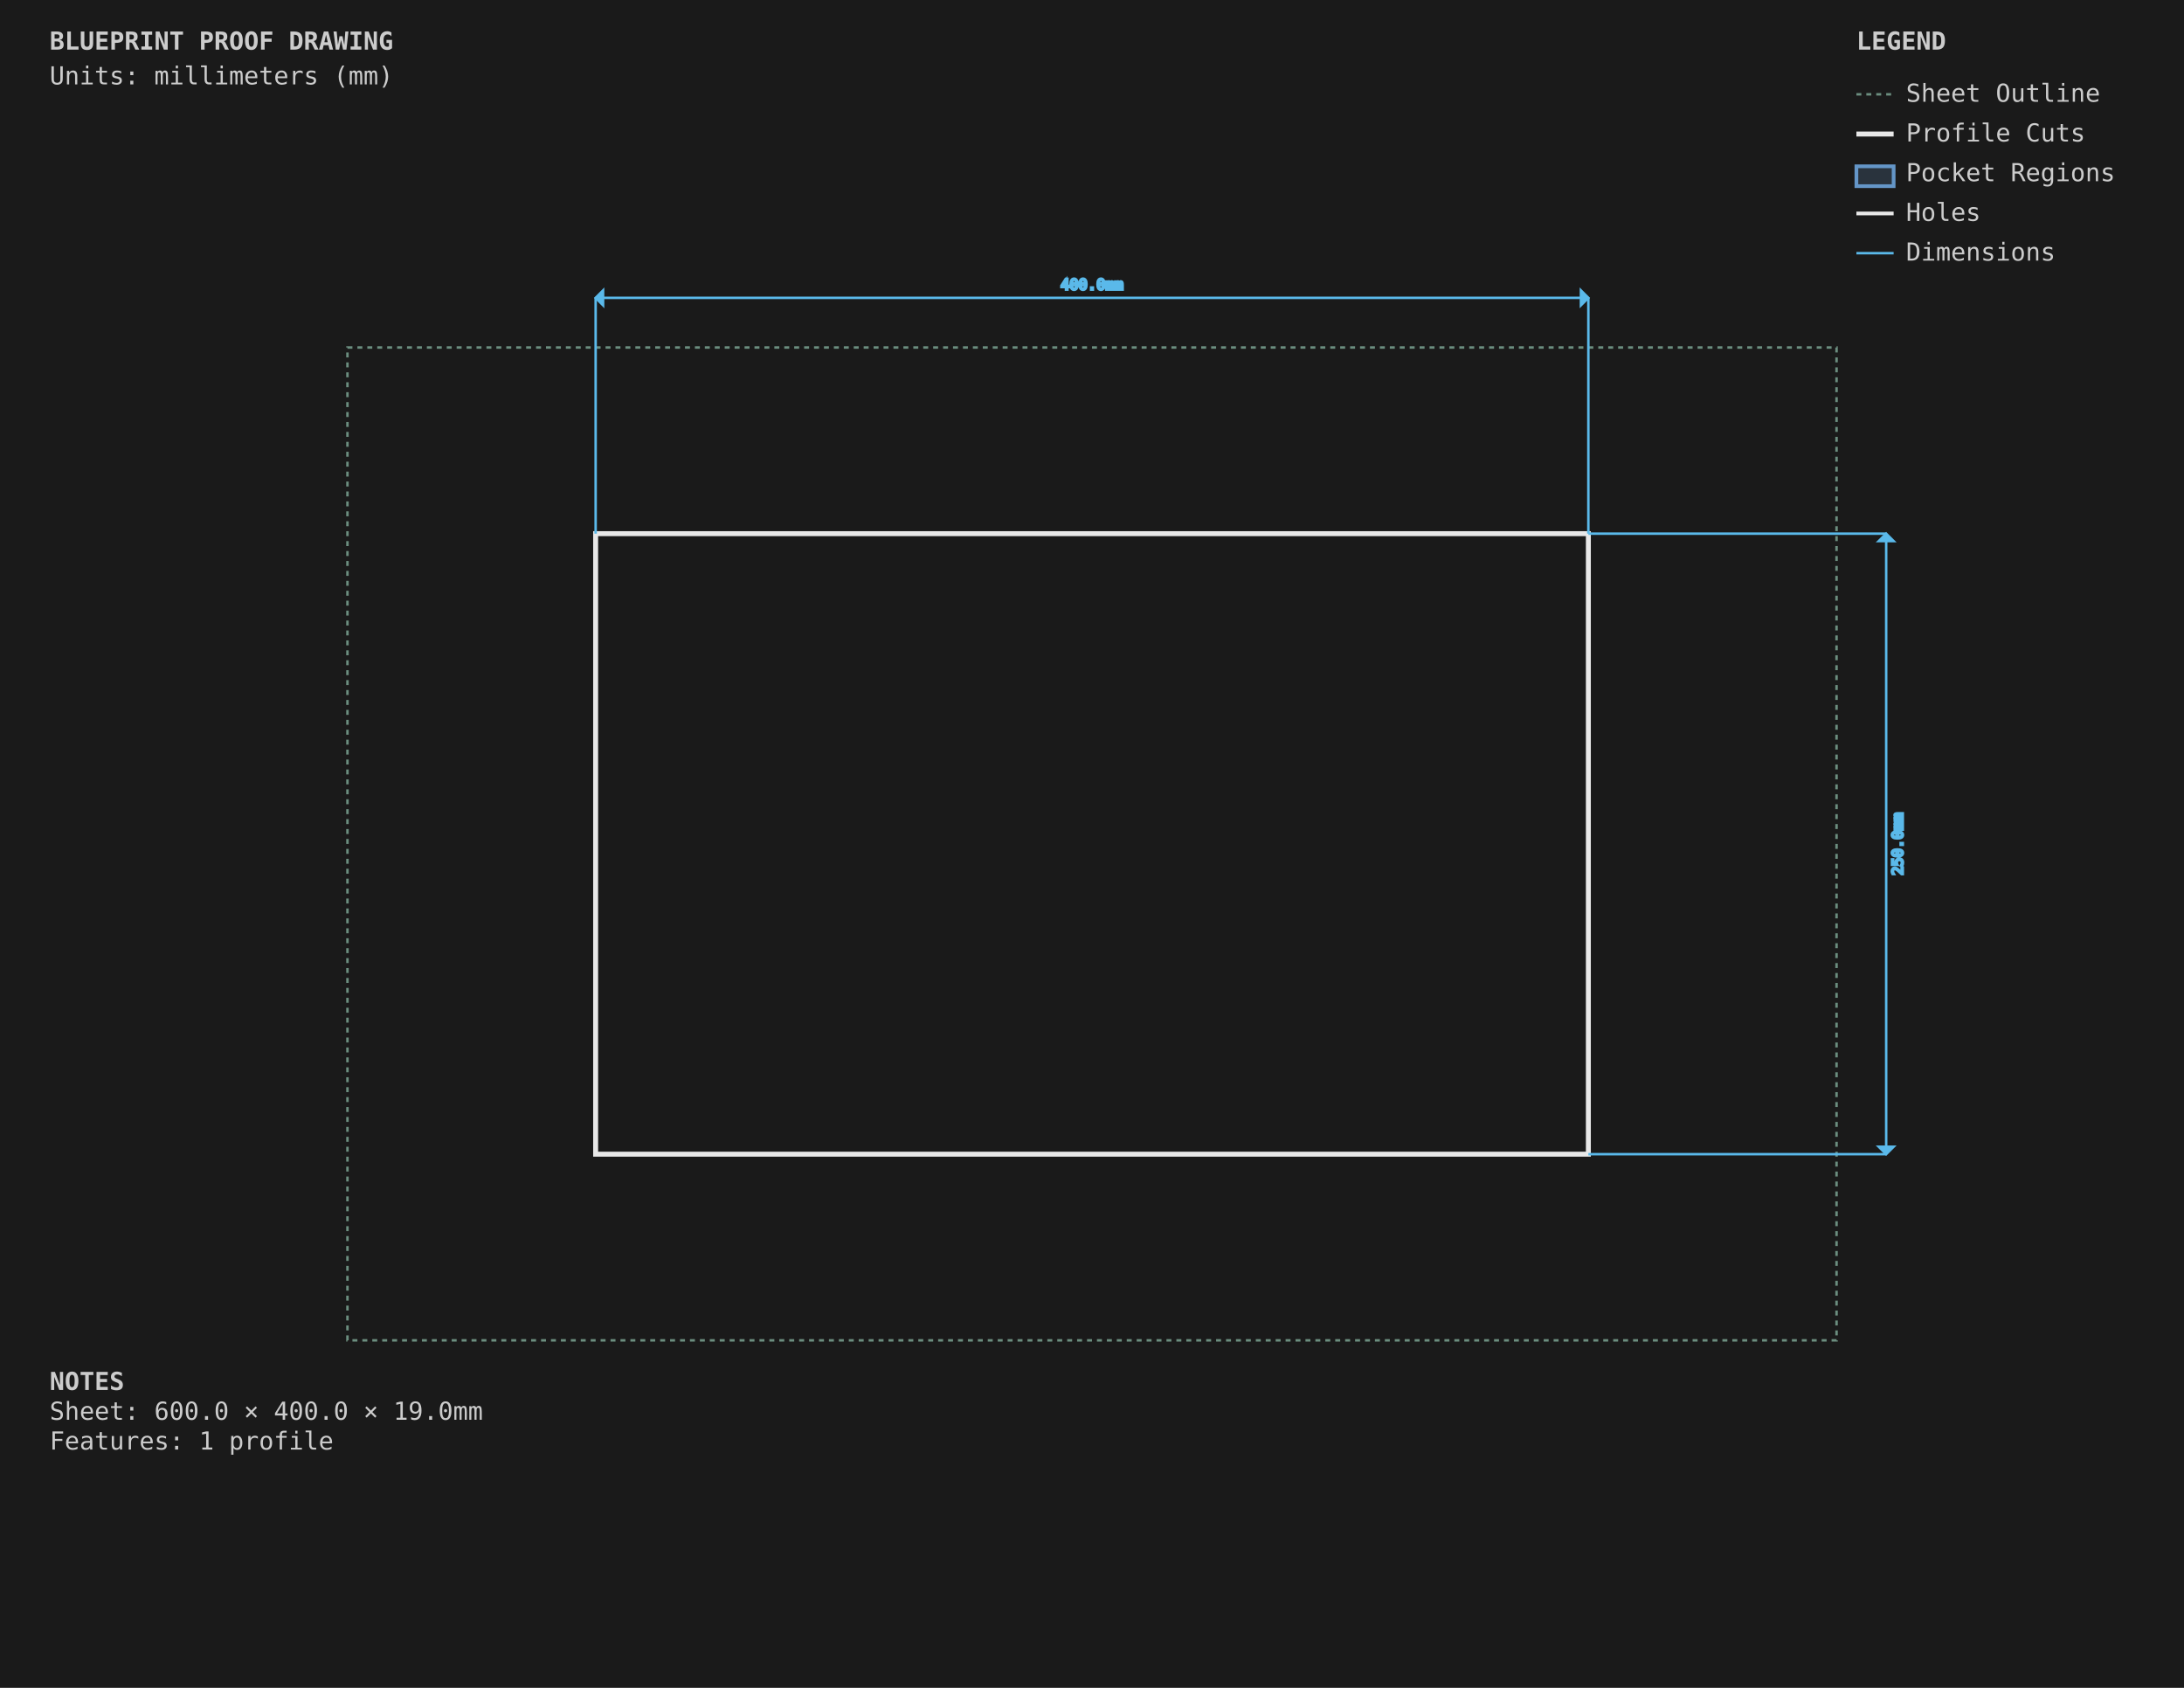
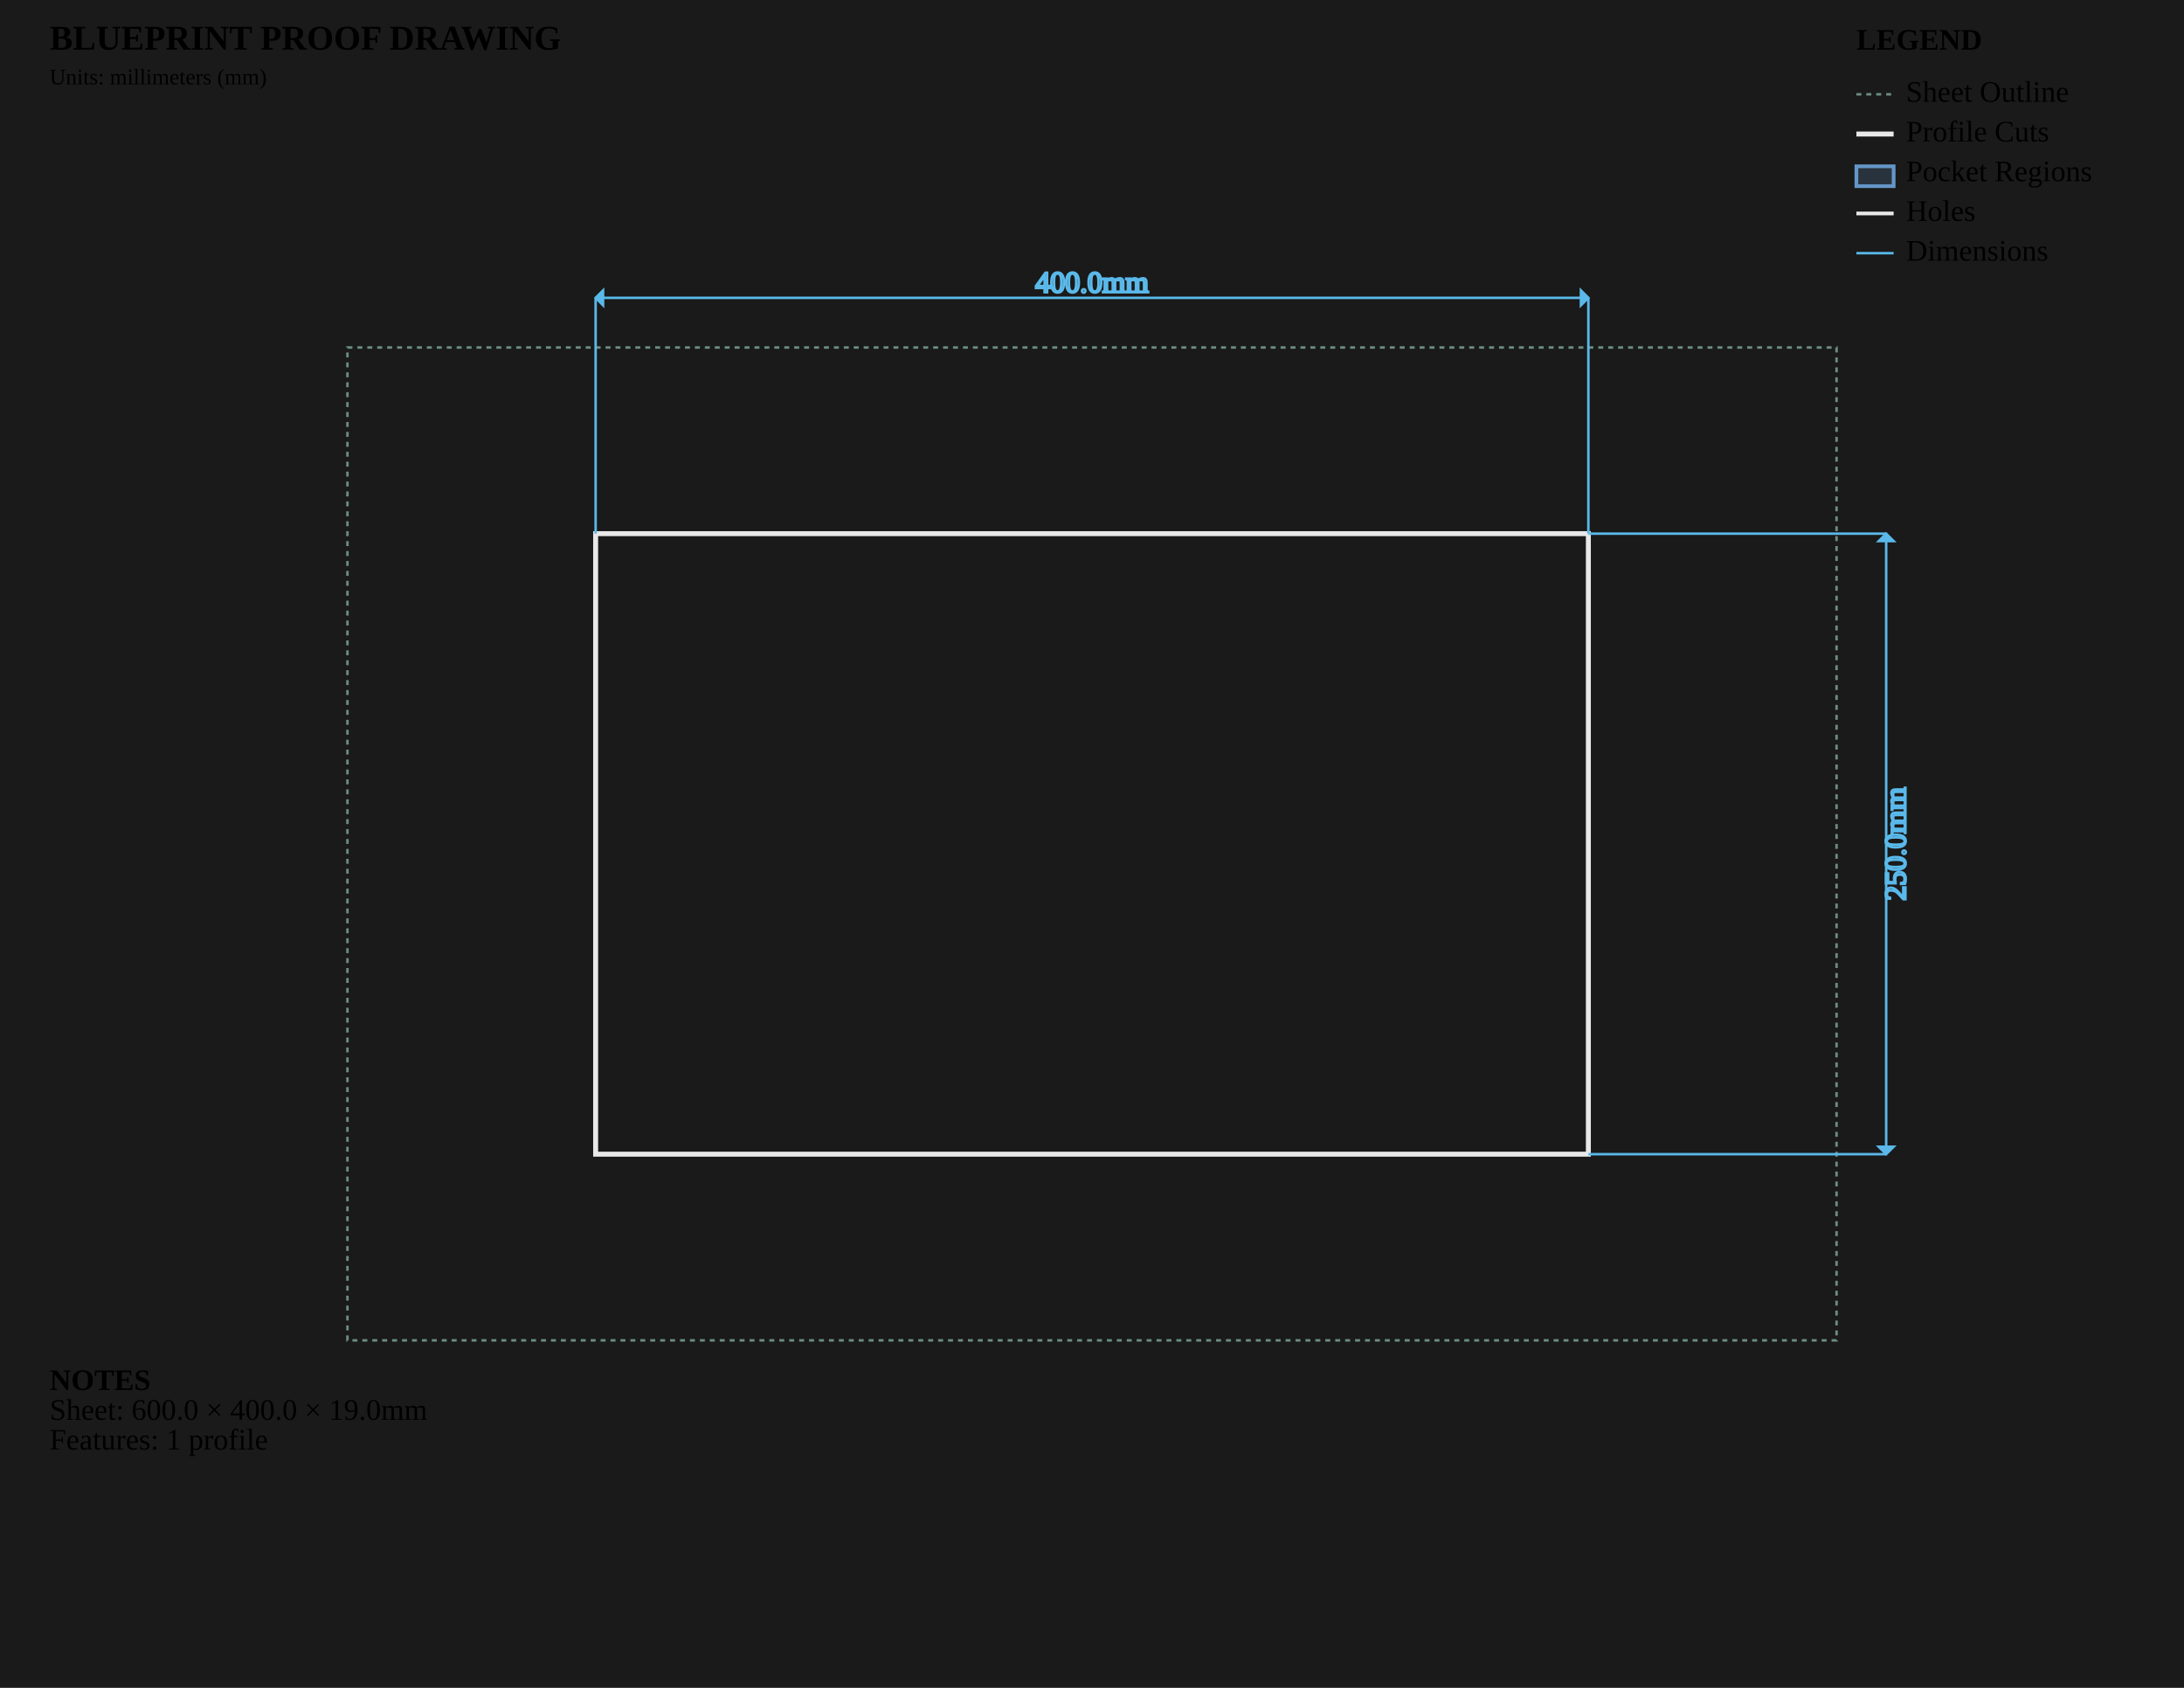
<svg xmlns="http://www.w3.org/2000/svg" viewBox="0 0 880.0 680.0" width="880.0mm" height="680.0mm">
  <style>
        .sheet-outline { stroke: #6b8e7f; stroke-width: 1; fill: none; stroke-dasharray: 2,2; }
        .profile-cuts { stroke: #e8e8e8; stroke-width: 2; fill: none; }
        .pocket-regions { stroke: #6496c8; stroke-width: 1.5; fill: #6496c8; fill-opacity: 0.2; }
        .holes { stroke: #e8e8e8; stroke-width: 1.5; fill: none; }
        .engrave-paths { stroke: #888888; stroke-width: 1; fill: none; stroke-dasharray: 4,4; }
        .construction { stroke: #6b8e7f; stroke-width: 0.5; fill: none; stroke-dasharray: 2,2; }
        .dimensions { stroke: #5ab9ea; stroke-width: 1; fill: none; }
-         .dimension-text { fill: #888888; font-family: monospace; font-size: 6px; }
+         .dimension-text { fill:
        .gap-dimensions { stroke: #ff9500; stroke-width: 1; fill: none; }
-         .gap-text { fill: #888888; font-family: monospace; font-size: 6px; }
+         .gap-text { fill:
        .notes { fill: #cccccc; font-family: monospace; font-size: 10px; }
        .legend { fill: #cccccc; font-family: monospace; font-size: 10px; }
    </style>
  <rect x="0" y="0" width="880.0" height="680.0" fill="#1a1a1a" />
  <g id="SHEET_OUTLINE" class="sheet-outline">
    <rect x="140" y="140" width="600.0" height="400.0" />
  </g>
  <g id="PROFILE_CUTS" class="profile-cuts">
    <rect x="240.0" y="215.0" width="400.0" height="250.0" />
  </g>
  <g id="POCKET_REGIONS" class="pocket-regions" />
  <g id="ENGRAVE_PATHS" class="engrave-paths" />
  <g id="HOLES" class="holes" />
  <g id="CONSTRUCTION" class="construction" />
  <g id="DIMENSIONS" class="dimensions">
    <line x1="240.0" y1="215.0" x2="240.0" y2="120.0" stroke="#5ab9ea" stroke-width="1" />
    <line x1="640.0" y1="215.0" x2="640.0" y2="120.0" stroke="#5ab9ea" stroke-width="1" />
    <line x1="240.0" y1="120.0" x2="640.0" y2="120.0" stroke="#5ab9ea" stroke-width="1" />
    <polygon points="240.0,120.0 243.0,117.0 243.0,123.0" fill="#5ab9ea" />
    <polygon points="640.0,120.0 637.0,117.0 637.0,123.0" fill="#5ab9ea" />
    <text x="440.0" y="115.0" class="dimension-text" text-anchor="middle" dominant-baseline="middle">400.0mm</text>
    <line x1="640.0" y1="215.0" x2="760.0" y2="215.0" stroke="#5ab9ea" stroke-width="1" />
    <line x1="640.0" y1="465.0" x2="760.0" y2="465.0" stroke="#5ab9ea" stroke-width="1" />
    <line x1="760.0" y1="215.0" x2="760.0" y2="465.0" stroke="#5ab9ea" stroke-width="1" />
    <polygon points="760.0,215.0 757.0,218.0 763.0,218.0" fill="#5ab9ea" />
    <polygon points="760.0,465.0 757.0,462.0 763.0,462.0" fill="#5ab9ea" />
    <text x="765.0" y="340.0" class="dimension-text" text-anchor="middle" dominant-baseline="middle" transform="rotate(-90 765.0 340.0)">250.0mm</text>
  </g>
  <g id="NOTES" class="notes">
    <text x="20" y="560.0" class="notes" font-weight="bold">NOTES</text>
    <text x="20" y="572.0" class="notes">Sheet: 600.0 × 400.0 × 19.0mm</text>
    <text x="20" y="584.0" class="notes">Features: 1 profile</text>
  </g>
  <g id="TITLE_BLOCK" class="title-block">
    <text x="20" y="20" class="notes" font-weight="bold" font-size="14px">BLUEPRINT PROOF DRAWING</text>
    <text x="20" y="34" class="notes" font-size="9px">Units: millimeters (mm)</text>
  </g>
  <g id="LEGEND" class="legend">
    <text x="748.0" y="20" class="legend" font-weight="bold">LEGEND</text>
    <line x1="748.0" y1="38" x2="763.0" y2="38" stroke="#6b8e7f" stroke-width="1" stroke-dasharray="2,2" />
    <text x="768.0" y="41" class="legend">Sheet Outline</text>
    <line x1="748.0" y1="54" x2="763.0" y2="54" stroke="#e8e8e8" stroke-width="2" />
    <text x="768.0" y="57" class="legend">Profile Cuts</text>
    <rect x="748.0" y="67" width="15.0" height="8" stroke="#6496c8" stroke-width="1.5" fill="#6496c8" fill-opacity="0.2" />
    <text x="768.0" y="73" class="legend">Pocket Regions</text>
    <line x1="748.0" y1="86" x2="763.0" y2="86" stroke="#e8e8e8" stroke-width="1.5" />
    <text x="768.0" y="89" class="legend">Holes</text>
    <line x1="748.0" y1="102" x2="763.0" y2="102" stroke="#5ab9ea" stroke-width="1" />
    <text x="768.0" y="105" class="legend">Dimensions</text>
  </g>
</svg>
